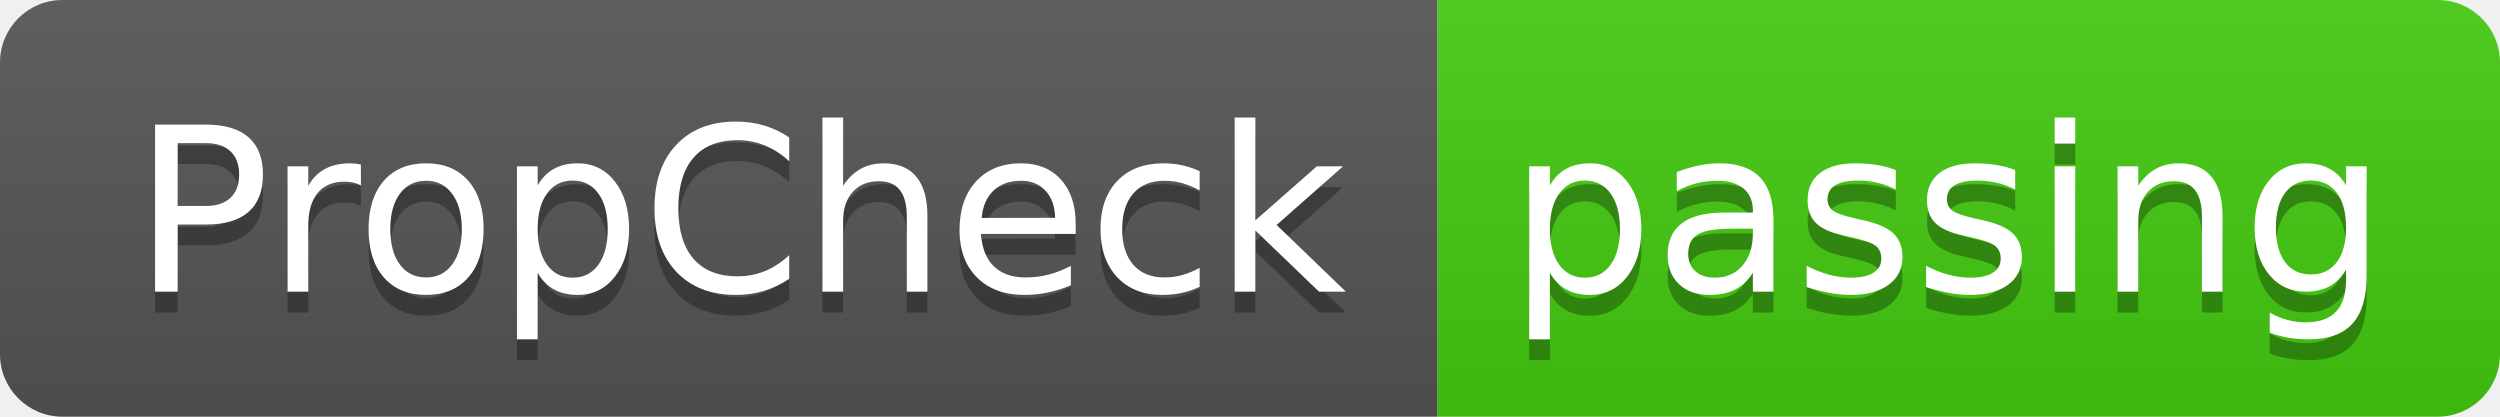
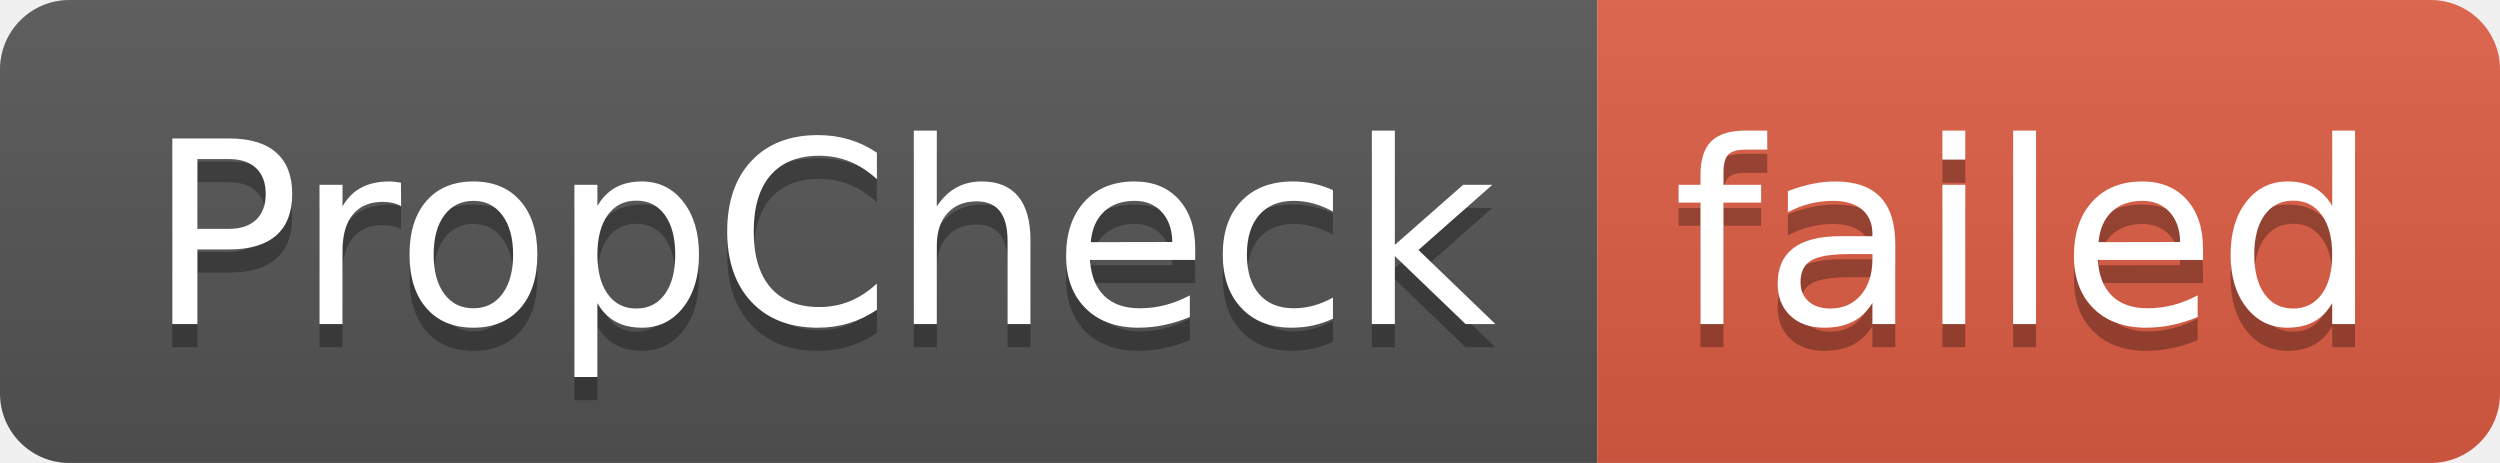
- <svg xmlns="http://www.w3.org/2000/svg" width="120" height="20" role="img" aria-label="PropCheck: passing">
+ <svg xmlns="http://www.w3.org/2000/svg" width="108" height="20" role="img" aria-label="PropCheck: failed">
  <linearGradient id="s" x2="0" y2="100%">
    <stop offset="0" stop-color="#bbb" stop-opacity=".1" />
    <stop offset="1" stop-opacity=".1" />
  </linearGradient>
  <clipPath id="r">
-     <rect width="120" height="20" rx="3" fill="#fff" />
+     <rect width="108" height="20" rx="3" fill="#fff" />
  </clipPath>
  <g clip-path="url(#r)">
    <rect width="69" height="20" fill="#555" />
-     <rect x="69" width="51" height="20" fill="#4c1" />
-     <rect width="120" height="20" fill="url(#s)" />
+     <rect x="69" width="39" height="20" fill="#e05d44" />
+     <rect width="108" height="20" fill="url(#s)" />
  </g>
  <g fill="#fff" text-anchor="middle" font-family="Verdana,Geneva,DejaVu Sans,sans-serif" text-rendering="geometricPrecision" font-size="110">
    <text aria-hidden="true" x="355" y="150" fill="#010101" fill-opacity=".3" transform="scale(.1)" textLength="590">PropCheck</text>
    <text x="355" y="140" transform="scale(.1)" fill="#fff" textLength="590">PropCheck</text>
-     <text aria-hidden="true" x="935" y="150" fill="#010101" fill-opacity=".3" transform="scale(.1)" textLength="410">passing</text>
-     <text x="935" y="140" transform="scale(.1)" fill="#fff" textLength="410">passing</text>
+     <text aria-hidden="true" x="875" y="150" fill="#010101" fill-opacity=".3" transform="scale(.1)" textLength="290">failed</text>
+     <text x="875" y="140" transform="scale(.1)" fill="#fff" textLength="290">failed</text>
  </g>
</svg>
